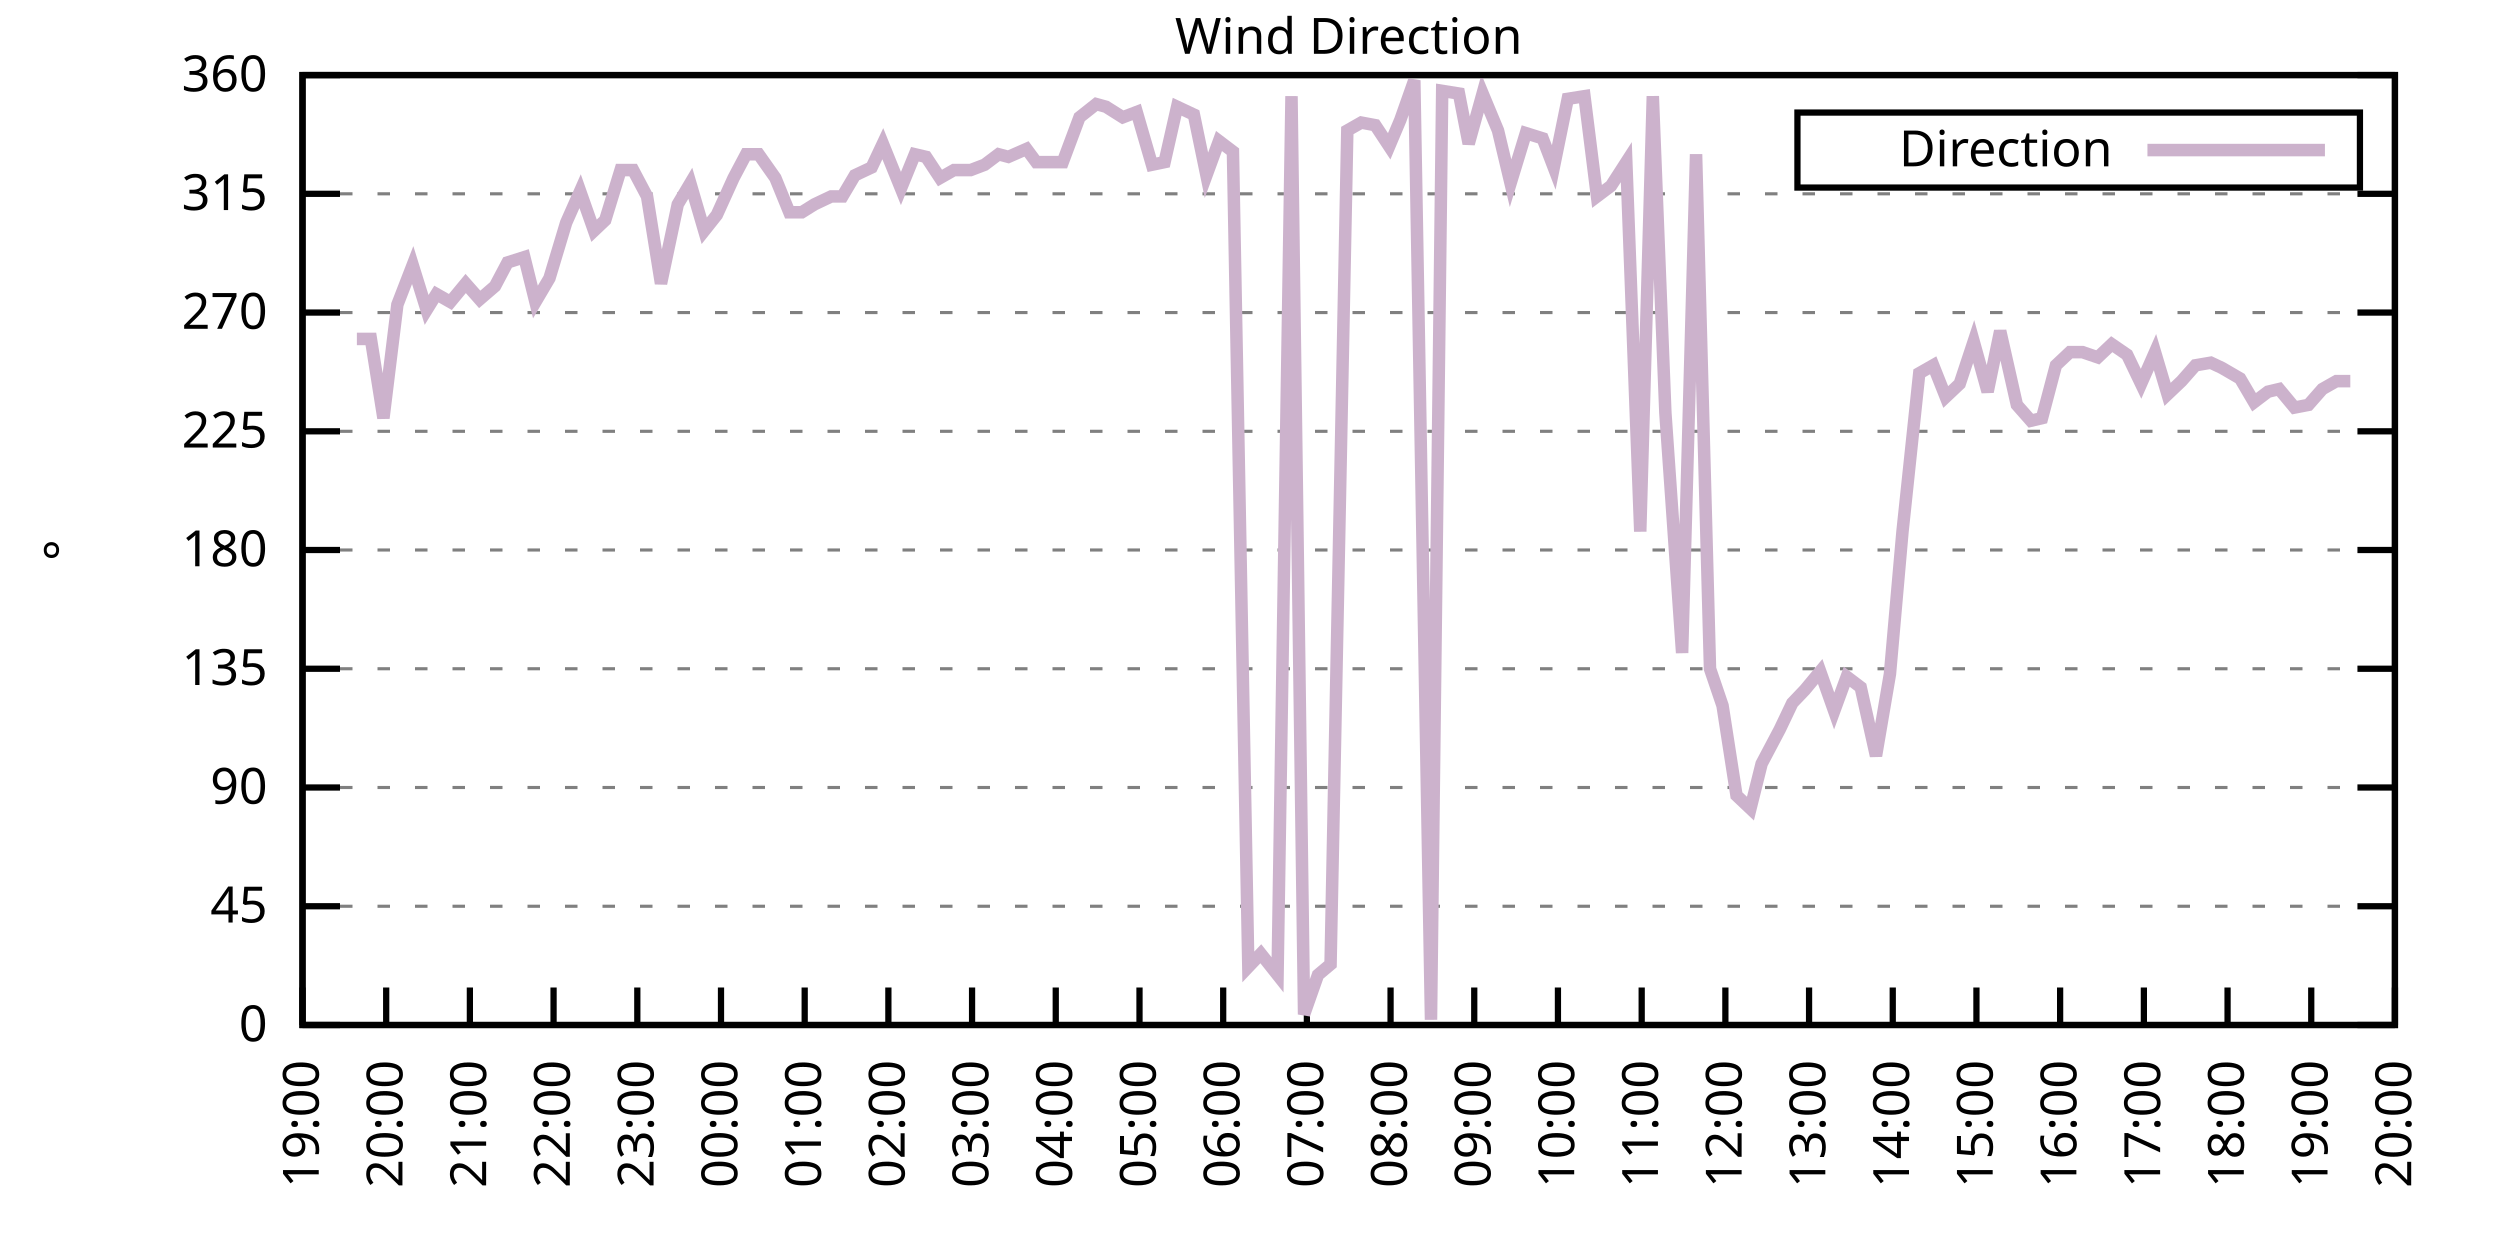
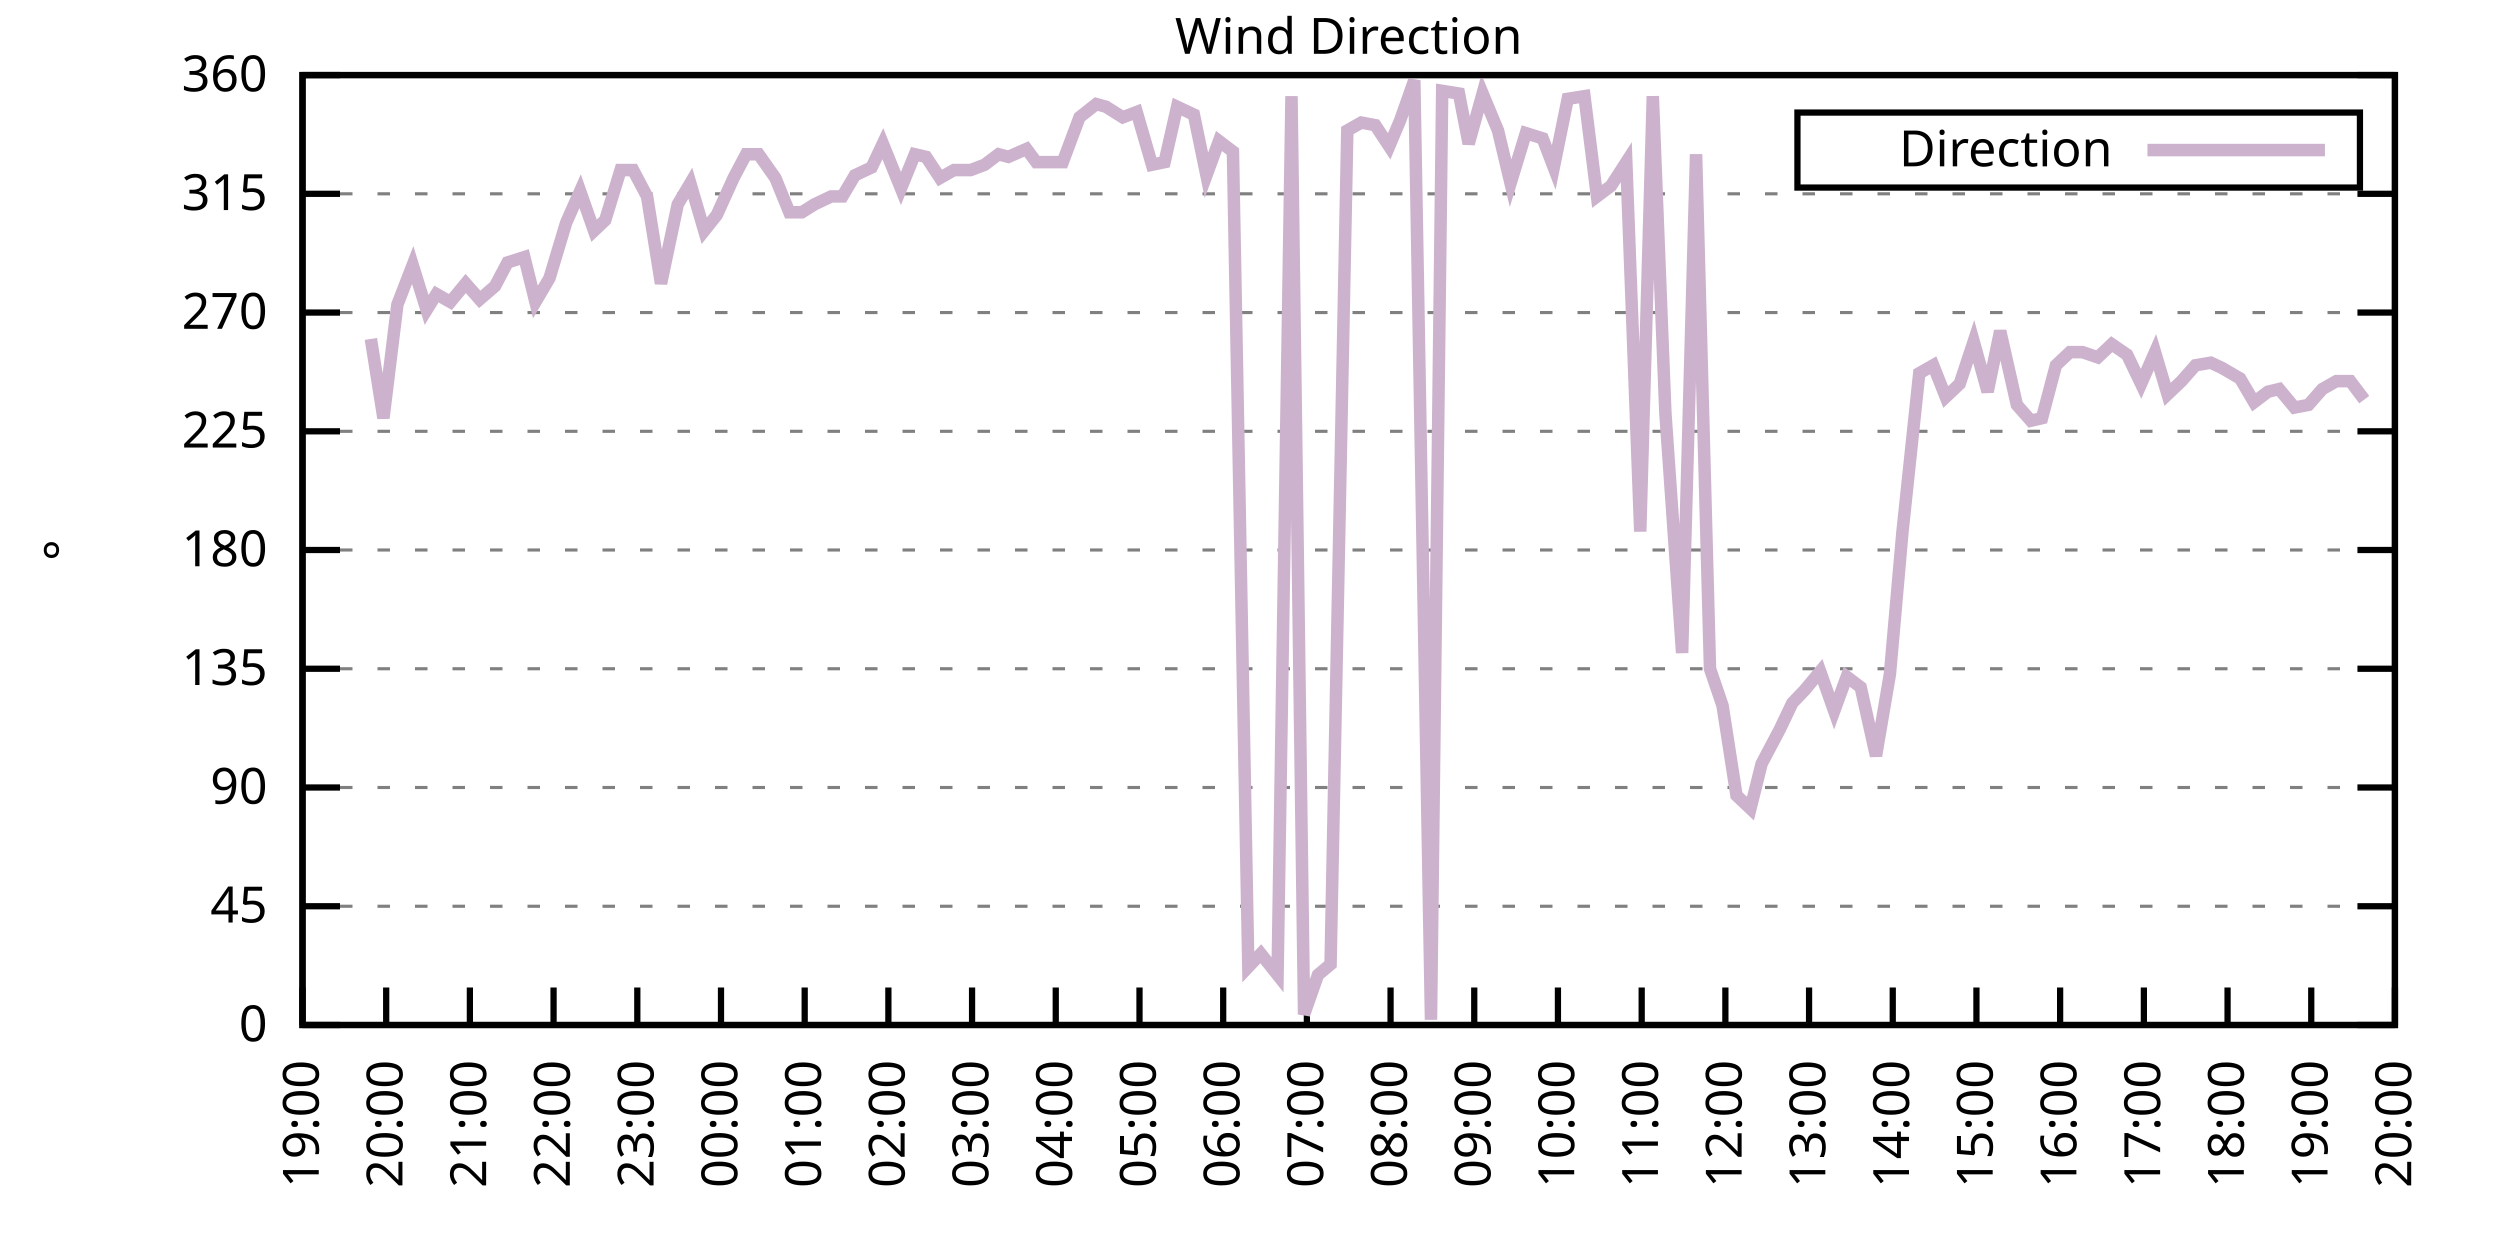
<svg xmlns="http://www.w3.org/2000/svg" xmlns:xlink="http://www.w3.org/1999/xlink" width="400" height="200" viewBox="0 0 400 200">
  <g id="gnuplot_canvas">
    <rect x="0" y="0" width="400" height="200" fill="none" />
    <defs>
      <circle id="gpDot" r="0.5" stroke-width="0.5" stroke="currentColor" />
      <path id="gpPt0" stroke-width="0.333" stroke="currentColor" d="M-1,0 h2 M0,-1 v2" />
      <path id="gpPt1" stroke-width="0.333" stroke="currentColor" d="M-1,-1 L1,1 M1,-1 L-1,1" />
      <path id="gpPt2" stroke-width="0.333" stroke="currentColor" d="M-1,0 L1,0 M0,-1 L0,1 M-1,-1 L1,1 M-1,1 L1,-1" />
      <rect id="gpPt3" stroke-width="0.333" stroke="currentColor" x="-1" y="-1" width="2" height="2" />
      <rect id="gpPt4" stroke-width="0.333" stroke="currentColor" fill="currentColor" x="-1" y="-1" width="2" height="2" />
      <circle id="gpPt5" stroke-width="0.333" stroke="currentColor" cx="0" cy="0" r="1" />
      <use xlink:href="#gpPt5" id="gpPt6" fill="currentColor" stroke="none" />
      <path id="gpPt7" stroke-width="0.333" stroke="currentColor" d="M0,-1.33 L-1.33,0.67 L1.33,0.67 z" />
      <use xlink:href="#gpPt7" id="gpPt8" fill="currentColor" stroke="none" />
      <use xlink:href="#gpPt7" id="gpPt9" stroke="currentColor" transform="rotate(180)" />
      <use xlink:href="#gpPt9" id="gpPt10" fill="currentColor" stroke="none" />
      <use xlink:href="#gpPt3" id="gpPt11" stroke="currentColor" transform="rotate(45)" />
      <use xlink:href="#gpPt11" id="gpPt12" fill="currentColor" stroke="none" />
      <path id="gpPt13" stroke-width="0.333" stroke="currentColor" d="M0,1.330 L1.265,0.411 L0.782,-1.067 L-0.782,-1.076 L-1.265,0.411 z" />
      <use xlink:href="#gpPt13" id="gpPt14" fill="currentColor" stroke="none" />
      <filter id="textbox" filterUnits="objectBoundingBox" x="0" y="0" height="1" width="1">
        <feFlood flood-color="white" flood-opacity="1" result="bgnd" />
        <feComposite in="SourceGraphic" in2="bgnd" operator="atop" />
      </filter>
      <filter id="greybox" filterUnits="objectBoundingBox" x="0" y="0" height="1" width="1">
        <feFlood flood-color="lightgrey" flood-opacity="1" result="grey" />
        <feComposite in="SourceGraphic" in2="grey" operator="atop" />
      </filter>
    </defs>
    <g fill="none" color="white" stroke="currentColor" stroke-width="1.00" stroke-linecap="butt" stroke-linejoin="miter">
</g>
    <g fill="none" color="black" stroke="currentColor" stroke-width="1.00" stroke-linecap="butt" stroke-linejoin="miter">
      <g stroke="none" shape-rendering="crispEdges">
        <polygon fill="rgb(255, 255, 255)" points="48.40,164.00 383.18,164.00 383.18,12.02 48.40,12.02 " />
      </g>
    </g>
    <g fill="none" color="black" stroke="currentColor" stroke-width="1.00" stroke-linecap="butt" stroke-linejoin="miter">
</g>
    <g fill="none" color="black" stroke="black" stroke-width="0.50" stroke-linecap="butt" stroke-linejoin="miter">
</g>
    <g fill="none" color="gray" stroke="currentColor" stroke-width="0.50" stroke-linecap="butt" stroke-linejoin="miter">
      <path stroke="gray" stroke-dasharray="2,4" class="gridline" d="M48.40,164.00 L383.19,164.00  " />
    </g>
    <g fill="none" color="gray" stroke="gray" stroke-width="1.00" stroke-linecap="butt" stroke-linejoin="miter">
</g>
    <g fill="none" color="black" stroke="currentColor" stroke-width="1.00" stroke-linecap="butt" stroke-linejoin="miter">
      <path stroke="black" d="M48.40,164.00 L54.40,164.00 M383.19,164.00 L377.19,164.00  " />
      <g transform="translate(42.80,166.60)" stroke="none" fill="black" font-family="Sans" font-size="8.00" text-anchor="end">
        <text>
          <tspan font-family="Sans"> 0</tspan>
        </text>
      </g>
    </g>
    <g fill="none" color="black" stroke="currentColor" stroke-width="1.00" stroke-linecap="butt" stroke-linejoin="miter">
</g>
    <g fill="none" color="black" stroke="black" stroke-width="0.50" stroke-linecap="butt" stroke-linejoin="miter">
</g>
    <g fill="none" color="gray" stroke="currentColor" stroke-width="0.50" stroke-linecap="butt" stroke-linejoin="miter">
      <path stroke="gray" stroke-dasharray="2,4" class="gridline" d="M48.40,145.00 L383.19,145.00  " />
    </g>
    <g fill="none" color="gray" stroke="gray" stroke-width="1.00" stroke-linecap="butt" stroke-linejoin="miter">
</g>
    <g fill="none" color="black" stroke="currentColor" stroke-width="1.00" stroke-linecap="butt" stroke-linejoin="miter">
      <path stroke="black" d="M48.40,145.00 L54.40,145.00 M383.19,145.00 L377.19,145.00  " />
      <g transform="translate(42.80,147.60)" stroke="none" fill="black" font-family="Sans" font-size="8.00" text-anchor="end">
        <text>
          <tspan font-family="Sans"> 45</tspan>
        </text>
      </g>
    </g>
    <g fill="none" color="black" stroke="currentColor" stroke-width="1.00" stroke-linecap="butt" stroke-linejoin="miter">
</g>
    <g fill="none" color="black" stroke="black" stroke-width="0.50" stroke-linecap="butt" stroke-linejoin="miter">
</g>
    <g fill="none" color="gray" stroke="currentColor" stroke-width="0.50" stroke-linecap="butt" stroke-linejoin="miter">
      <path stroke="gray" stroke-dasharray="2,4" class="gridline" d="M48.40,126.00 L383.19,126.00  " />
    </g>
    <g fill="none" color="gray" stroke="gray" stroke-width="1.00" stroke-linecap="butt" stroke-linejoin="miter">
</g>
    <g fill="none" color="black" stroke="currentColor" stroke-width="1.00" stroke-linecap="butt" stroke-linejoin="miter">
      <path stroke="black" d="M48.40,126.00 L54.40,126.00 M383.19,126.00 L377.19,126.00  " />
      <g transform="translate(42.80,128.60)" stroke="none" fill="black" font-family="Sans" font-size="8.00" text-anchor="end">
        <text>
          <tspan font-family="Sans"> 90</tspan>
        </text>
      </g>
    </g>
    <g fill="none" color="black" stroke="currentColor" stroke-width="1.00" stroke-linecap="butt" stroke-linejoin="miter">
</g>
    <g fill="none" color="black" stroke="black" stroke-width="0.50" stroke-linecap="butt" stroke-linejoin="miter">
</g>
    <g fill="none" color="gray" stroke="currentColor" stroke-width="0.50" stroke-linecap="butt" stroke-linejoin="miter">
      <path stroke="gray" stroke-dasharray="2,4" class="gridline" d="M48.40,107.00 L383.19,107.00  " />
    </g>
    <g fill="none" color="gray" stroke="gray" stroke-width="1.00" stroke-linecap="butt" stroke-linejoin="miter">
</g>
    <g fill="none" color="black" stroke="currentColor" stroke-width="1.00" stroke-linecap="butt" stroke-linejoin="miter">
      <path stroke="black" d="M48.40,107.00 L54.40,107.00 M383.19,107.00 L377.19,107.00  " />
      <g transform="translate(42.80,109.60)" stroke="none" fill="black" font-family="Sans" font-size="8.00" text-anchor="end">
        <text>
          <tspan font-family="Sans"> 135</tspan>
        </text>
      </g>
    </g>
    <g fill="none" color="black" stroke="currentColor" stroke-width="1.00" stroke-linecap="butt" stroke-linejoin="miter">
</g>
    <g fill="none" color="black" stroke="black" stroke-width="0.50" stroke-linecap="butt" stroke-linejoin="miter">
</g>
    <g fill="none" color="gray" stroke="currentColor" stroke-width="0.50" stroke-linecap="butt" stroke-linejoin="miter">
      <path stroke="gray" stroke-dasharray="2,4" class="gridline" d="M48.40,88.00 L383.19,88.00  " />
    </g>
    <g fill="none" color="gray" stroke="gray" stroke-width="1.00" stroke-linecap="butt" stroke-linejoin="miter">
</g>
    <g fill="none" color="black" stroke="currentColor" stroke-width="1.00" stroke-linecap="butt" stroke-linejoin="miter">
      <path stroke="black" d="M48.40,88.00 L54.40,88.00 M383.19,88.00 L377.19,88.00  " />
      <g transform="translate(42.80,90.60)" stroke="none" fill="black" font-family="Sans" font-size="8.00" text-anchor="end">
        <text>
          <tspan font-family="Sans"> 180</tspan>
        </text>
      </g>
    </g>
    <g fill="none" color="black" stroke="currentColor" stroke-width="1.00" stroke-linecap="butt" stroke-linejoin="miter">
</g>
    <g fill="none" color="black" stroke="black" stroke-width="0.50" stroke-linecap="butt" stroke-linejoin="miter">
</g>
    <g fill="none" color="gray" stroke="currentColor" stroke-width="0.50" stroke-linecap="butt" stroke-linejoin="miter">
      <path stroke="gray" stroke-dasharray="2,4" class="gridline" d="M48.40,69.01 L383.19,69.01  " />
    </g>
    <g fill="none" color="gray" stroke="gray" stroke-width="1.00" stroke-linecap="butt" stroke-linejoin="miter">
</g>
    <g fill="none" color="black" stroke="currentColor" stroke-width="1.00" stroke-linecap="butt" stroke-linejoin="miter">
      <path stroke="black" d="M48.40,69.01 L54.40,69.01 M383.19,69.01 L377.19,69.01  " />
      <g transform="translate(42.80,71.61)" stroke="none" fill="black" font-family="Sans" font-size="8.00" text-anchor="end">
        <text>
          <tspan font-family="Sans"> 225</tspan>
        </text>
      </g>
    </g>
    <g fill="none" color="black" stroke="currentColor" stroke-width="1.00" stroke-linecap="butt" stroke-linejoin="miter">
</g>
    <g fill="none" color="black" stroke="black" stroke-width="0.50" stroke-linecap="butt" stroke-linejoin="miter">
</g>
    <g fill="none" color="gray" stroke="currentColor" stroke-width="0.50" stroke-linecap="butt" stroke-linejoin="miter">
      <path stroke="gray" stroke-dasharray="2,4" class="gridline" d="M48.40,50.01 L383.19,50.01  " />
    </g>
    <g fill="none" color="gray" stroke="gray" stroke-width="1.00" stroke-linecap="butt" stroke-linejoin="miter">
</g>
    <g fill="none" color="black" stroke="currentColor" stroke-width="1.00" stroke-linecap="butt" stroke-linejoin="miter">
      <path stroke="black" d="M48.40,50.01 L54.40,50.01 M383.19,50.01 L377.19,50.01  " />
      <g transform="translate(42.80,52.61)" stroke="none" fill="black" font-family="Sans" font-size="8.00" text-anchor="end">
        <text>
          <tspan font-family="Sans"> 270</tspan>
        </text>
      </g>
    </g>
    <g fill="none" color="black" stroke="currentColor" stroke-width="1.00" stroke-linecap="butt" stroke-linejoin="miter">
</g>
    <g fill="none" color="black" stroke="black" stroke-width="0.50" stroke-linecap="butt" stroke-linejoin="miter">
</g>
    <g fill="none" color="gray" stroke="currentColor" stroke-width="0.50" stroke-linecap="butt" stroke-linejoin="miter">
      <path stroke="gray" stroke-dasharray="2,4" class="gridline" d="M48.40,31.01 L383.19,31.01  " />
    </g>
    <g fill="none" color="gray" stroke="gray" stroke-width="1.00" stroke-linecap="butt" stroke-linejoin="miter">
</g>
    <g fill="none" color="black" stroke="currentColor" stroke-width="1.00" stroke-linecap="butt" stroke-linejoin="miter">
      <path stroke="black" d="M48.40,31.01 L54.40,31.01 M383.19,31.01 L377.19,31.01  " />
      <g transform="translate(42.80,33.61)" stroke="none" fill="black" font-family="Sans" font-size="8.00" text-anchor="end">
        <text>
          <tspan font-family="Sans"> 315</tspan>
        </text>
      </g>
    </g>
    <g fill="none" color="black" stroke="currentColor" stroke-width="1.00" stroke-linecap="butt" stroke-linejoin="miter">
</g>
    <g fill="none" color="black" stroke="black" stroke-width="0.50" stroke-linecap="butt" stroke-linejoin="miter">
</g>
    <g fill="none" color="gray" stroke="currentColor" stroke-width="0.50" stroke-linecap="butt" stroke-linejoin="miter">
      <path stroke="gray" stroke-dasharray="2,4" class="gridline" d="M48.40,12.01 L383.19,12.01  " />
    </g>
    <g fill="none" color="gray" stroke="gray" stroke-width="1.00" stroke-linecap="butt" stroke-linejoin="miter">
</g>
    <g fill="none" color="black" stroke="currentColor" stroke-width="1.00" stroke-linecap="butt" stroke-linejoin="miter">
      <path stroke="black" d="M48.40,12.01 L54.40,12.01 M383.19,12.01 L377.19,12.01  " />
      <g transform="translate(42.80,14.61)" stroke="none" fill="black" font-family="Sans" font-size="8.00" text-anchor="end">
        <text>
          <tspan font-family="Sans"> 360</tspan>
        </text>
      </g>
    </g>
    <g fill="none" color="black" stroke="currentColor" stroke-width="1.00" stroke-linecap="butt" stroke-linejoin="miter">
      <path stroke="black" d="M48.40,164.00 L48.40,158.00  " />
      <g transform="translate(51.00,169.60) rotate(270.00)" stroke="none" fill="black" font-family="Sans" font-size="8.00" text-anchor="end">
        <text>
          <tspan font-family="Sans">19:00</tspan>
        </text>
      </g>
    </g>
    <g fill="none" color="black" stroke="currentColor" stroke-width="1.00" stroke-linecap="butt" stroke-linejoin="miter">
      <path stroke="black" d="M61.79,164.00 L61.79,158.00  " />
      <g transform="translate(64.39,169.60) rotate(270.00)" stroke="none" fill="black" font-family="Sans" font-size="8.00" text-anchor="end">
        <text>
          <tspan font-family="Sans">20:00</tspan>
        </text>
      </g>
    </g>
    <g fill="none" color="black" stroke="currentColor" stroke-width="1.00" stroke-linecap="butt" stroke-linejoin="miter">
      <path stroke="black" d="M75.18,164.00 L75.18,158.00  " />
      <g transform="translate(77.78,169.60) rotate(270.00)" stroke="none" fill="black" font-family="Sans" font-size="8.00" text-anchor="end">
        <text>
          <tspan font-family="Sans">21:00</tspan>
        </text>
      </g>
    </g>
    <g fill="none" color="black" stroke="currentColor" stroke-width="1.00" stroke-linecap="butt" stroke-linejoin="miter">
      <path stroke="black" d="M88.57,164.00 L88.57,158.00  " />
      <g transform="translate(91.17,169.60) rotate(270.00)" stroke="none" fill="black" font-family="Sans" font-size="8.00" text-anchor="end">
        <text>
          <tspan font-family="Sans">22:00</tspan>
        </text>
      </g>
    </g>
    <g fill="none" color="black" stroke="currentColor" stroke-width="1.00" stroke-linecap="butt" stroke-linejoin="miter">
      <path stroke="black" d="M101.97,164.00 L101.97,158.00  " />
      <g transform="translate(104.57,169.60) rotate(270.00)" stroke="none" fill="black" font-family="Sans" font-size="8.00" text-anchor="end">
        <text>
          <tspan font-family="Sans">23:00</tspan>
        </text>
      </g>
    </g>
    <g fill="none" color="black" stroke="currentColor" stroke-width="1.00" stroke-linecap="butt" stroke-linejoin="miter">
      <path stroke="black" d="M115.36,164.00 L115.36,158.00  " />
      <g transform="translate(117.96,169.60) rotate(270.00)" stroke="none" fill="black" font-family="Sans" font-size="8.00" text-anchor="end">
        <text>
          <tspan font-family="Sans">00:00</tspan>
        </text>
      </g>
    </g>
    <g fill="none" color="black" stroke="currentColor" stroke-width="1.00" stroke-linecap="butt" stroke-linejoin="miter">
      <path stroke="black" d="M128.75,164.00 L128.75,158.00  " />
      <g transform="translate(131.35,169.60) rotate(270.00)" stroke="none" fill="black" font-family="Sans" font-size="8.00" text-anchor="end">
        <text>
          <tspan font-family="Sans">01:00</tspan>
        </text>
      </g>
    </g>
    <g fill="none" color="black" stroke="currentColor" stroke-width="1.00" stroke-linecap="butt" stroke-linejoin="miter">
      <path stroke="black" d="M142.14,164.00 L142.14,158.00  " />
      <g transform="translate(144.74,169.60) rotate(270.00)" stroke="none" fill="black" font-family="Sans" font-size="8.00" text-anchor="end">
        <text>
          <tspan font-family="Sans">02:00</tspan>
        </text>
      </g>
    </g>
    <g fill="none" color="black" stroke="currentColor" stroke-width="1.00" stroke-linecap="butt" stroke-linejoin="miter">
      <path stroke="black" d="M155.53,164.00 L155.53,158.00  " />
      <g transform="translate(158.13,169.60) rotate(270.00)" stroke="none" fill="black" font-family="Sans" font-size="8.00" text-anchor="end">
        <text>
          <tspan font-family="Sans">03:00</tspan>
        </text>
      </g>
    </g>
    <g fill="none" color="black" stroke="currentColor" stroke-width="1.00" stroke-linecap="butt" stroke-linejoin="miter">
      <path stroke="black" d="M168.92,164.00 L168.92,158.00  " />
      <g transform="translate(171.52,169.60) rotate(270.00)" stroke="none" fill="black" font-family="Sans" font-size="8.00" text-anchor="end">
        <text>
          <tspan font-family="Sans">04:00</tspan>
        </text>
      </g>
    </g>
    <g fill="none" color="black" stroke="currentColor" stroke-width="1.00" stroke-linecap="butt" stroke-linejoin="miter">
      <path stroke="black" d="M182.32,164.00 L182.32,158.00  " />
      <g transform="translate(184.92,169.60) rotate(270.00)" stroke="none" fill="black" font-family="Sans" font-size="8.00" text-anchor="end">
        <text>
          <tspan font-family="Sans">05:00</tspan>
        </text>
      </g>
    </g>
    <g fill="none" color="black" stroke="currentColor" stroke-width="1.00" stroke-linecap="butt" stroke-linejoin="miter">
      <path stroke="black" d="M195.71,164.00 L195.71,158.00  " />
      <g transform="translate(198.31,169.60) rotate(270.00)" stroke="none" fill="black" font-family="Sans" font-size="8.00" text-anchor="end">
        <text>
          <tspan font-family="Sans">06:00</tspan>
        </text>
      </g>
    </g>
    <g fill="none" color="black" stroke="currentColor" stroke-width="1.00" stroke-linecap="butt" stroke-linejoin="miter">
      <path stroke="black" d="M209.10,164.00 L209.10,158.00  " />
      <g transform="translate(211.70,169.60) rotate(270.00)" stroke="none" fill="black" font-family="Sans" font-size="8.00" text-anchor="end">
        <text>
          <tspan font-family="Sans">07:00</tspan>
        </text>
      </g>
    </g>
    <g fill="none" color="black" stroke="currentColor" stroke-width="1.00" stroke-linecap="butt" stroke-linejoin="miter">
      <path stroke="black" d="M222.49,164.00 L222.49,158.00  " />
      <g transform="translate(225.09,169.60) rotate(270.00)" stroke="none" fill="black" font-family="Sans" font-size="8.00" text-anchor="end">
        <text>
          <tspan font-family="Sans">08:00</tspan>
        </text>
      </g>
    </g>
    <g fill="none" color="black" stroke="currentColor" stroke-width="1.00" stroke-linecap="butt" stroke-linejoin="miter">
      <path stroke="black" d="M235.88,164.00 L235.88,158.00  " />
      <g transform="translate(238.48,169.60) rotate(270.00)" stroke="none" fill="black" font-family="Sans" font-size="8.00" text-anchor="end">
        <text>
          <tspan font-family="Sans">09:00</tspan>
        </text>
      </g>
    </g>
    <g fill="none" color="black" stroke="currentColor" stroke-width="1.00" stroke-linecap="butt" stroke-linejoin="miter">
      <path stroke="black" d="M249.27,164.00 L249.27,158.00  " />
      <g transform="translate(251.87,169.60) rotate(270.00)" stroke="none" fill="black" font-family="Sans" font-size="8.00" text-anchor="end">
        <text>
          <tspan font-family="Sans">10:00</tspan>
        </text>
      </g>
    </g>
    <g fill="none" color="black" stroke="currentColor" stroke-width="1.00" stroke-linecap="butt" stroke-linejoin="miter">
      <path stroke="black" d="M262.67,164.00 L262.67,158.00  " />
      <g transform="translate(265.27,169.60) rotate(270.00)" stroke="none" fill="black" font-family="Sans" font-size="8.00" text-anchor="end">
        <text>
          <tspan font-family="Sans">11:00</tspan>
        </text>
      </g>
    </g>
    <g fill="none" color="black" stroke="currentColor" stroke-width="1.00" stroke-linecap="butt" stroke-linejoin="miter">
      <path stroke="black" d="M276.06,164.00 L276.06,158.00  " />
      <g transform="translate(278.66,169.60) rotate(270.00)" stroke="none" fill="black" font-family="Sans" font-size="8.00" text-anchor="end">
        <text>
          <tspan font-family="Sans">12:00</tspan>
        </text>
      </g>
    </g>
    <g fill="none" color="black" stroke="currentColor" stroke-width="1.00" stroke-linecap="butt" stroke-linejoin="miter">
      <path stroke="black" d="M289.45,164.00 L289.45,158.00  " />
      <g transform="translate(292.05,169.60) rotate(270.00)" stroke="none" fill="black" font-family="Sans" font-size="8.00" text-anchor="end">
        <text>
          <tspan font-family="Sans">13:00</tspan>
        </text>
      </g>
    </g>
    <g fill="none" color="black" stroke="currentColor" stroke-width="1.00" stroke-linecap="butt" stroke-linejoin="miter">
      <path stroke="black" d="M302.84,164.00 L302.84,158.00  " />
      <g transform="translate(305.44,169.60) rotate(270.00)" stroke="none" fill="black" font-family="Sans" font-size="8.00" text-anchor="end">
        <text>
          <tspan font-family="Sans">14:00</tspan>
        </text>
      </g>
    </g>
    <g fill="none" color="black" stroke="currentColor" stroke-width="1.00" stroke-linecap="butt" stroke-linejoin="miter">
      <path stroke="black" d="M316.23,164.00 L316.23,158.00  " />
      <g transform="translate(318.83,169.60) rotate(270.00)" stroke="none" fill="black" font-family="Sans" font-size="8.00" text-anchor="end">
        <text>
          <tspan font-family="Sans">15:00</tspan>
        </text>
      </g>
    </g>
    <g fill="none" color="black" stroke="currentColor" stroke-width="1.00" stroke-linecap="butt" stroke-linejoin="miter">
      <path stroke="black" d="M329.62,164.00 L329.62,158.00  " />
      <g transform="translate(332.22,169.60) rotate(270.00)" stroke="none" fill="black" font-family="Sans" font-size="8.00" text-anchor="end">
        <text>
          <tspan font-family="Sans">16:00</tspan>
        </text>
      </g>
    </g>
    <g fill="none" color="black" stroke="currentColor" stroke-width="1.00" stroke-linecap="butt" stroke-linejoin="miter">
      <path stroke="black" d="M343.02,164.00 L343.02,158.00  " />
      <g transform="translate(345.62,169.60) rotate(270.00)" stroke="none" fill="black" font-family="Sans" font-size="8.00" text-anchor="end">
        <text>
          <tspan font-family="Sans">17:00</tspan>
        </text>
      </g>
    </g>
    <g fill="none" color="black" stroke="currentColor" stroke-width="1.00" stroke-linecap="butt" stroke-linejoin="miter">
      <path stroke="black" d="M356.41,164.00 L356.41,158.00  " />
      <g transform="translate(359.01,169.60) rotate(270.00)" stroke="none" fill="black" font-family="Sans" font-size="8.00" text-anchor="end">
        <text>
          <tspan font-family="Sans">18:00</tspan>
        </text>
      </g>
    </g>
    <g fill="none" color="black" stroke="currentColor" stroke-width="1.00" stroke-linecap="butt" stroke-linejoin="miter">
      <path stroke="black" d="M369.80,164.00 L369.80,158.00  " />
      <g transform="translate(372.40,169.60) rotate(270.00)" stroke="none" fill="black" font-family="Sans" font-size="8.00" text-anchor="end">
        <text>
          <tspan font-family="Sans">19:00</tspan>
        </text>
      </g>
    </g>
    <g fill="none" color="black" stroke="currentColor" stroke-width="1.00" stroke-linecap="butt" stroke-linejoin="miter">
      <path stroke="black" d="M383.19,164.00 L383.19,158.00  " />
      <g transform="translate(385.79,169.60) rotate(270.00)" stroke="none" fill="black" font-family="Sans" font-size="8.00" text-anchor="end">
        <text>
          <tspan font-family="Sans">20:00</tspan>
        </text>
      </g>
    </g>
    <g fill="none" color="black" stroke="currentColor" stroke-width="1.00" stroke-linecap="butt" stroke-linejoin="miter">
</g>
    <g fill="none" color="black" stroke="currentColor" stroke-width="1.00" stroke-linecap="butt" stroke-linejoin="miter">
      <path stroke="black" d="M48.40,12.01 L48.40,164.00 L383.19,164.00 L383.19,12.01 L48.40,12.01 Z  " />
    </g>
    <g fill="none" color="black" stroke="currentColor" stroke-width="1.00" stroke-linecap="butt" stroke-linejoin="miter">
</g>
    <g fill="none" color="black" stroke="currentColor" stroke-width="1.00" stroke-linecap="butt" stroke-linejoin="miter">
      <path stroke="black" d="M287.59,30.01 L287.59,18.01 L377.59,18.01 L377.59,30.01 L287.59,30.01 Z  " />
    </g>
    <g id="Wind_direction_plot_1">
      <g fill="none" color="white" stroke="black" stroke-width="2.00" stroke-linecap="butt" stroke-linejoin="miter">
</g>
      <g fill="none" color="black" stroke="currentColor" stroke-width="2.00" stroke-linecap="butt" stroke-linejoin="miter">
        <g transform="translate(337.99,26.61)" stroke="none" fill="black" font-family="Sans" font-size="8.00" text-anchor="end">
          <text>
            <tspan font-family="Sans">Direction</tspan>
          </text>
        </g>
      </g>
      <g fill="none" color="black" stroke="currentColor" stroke-width="2.00" stroke-linecap="butt" stroke-linejoin="miter">
-         <path stroke="rgb(204, 178, 204)" d="M343.59,24.01 L371.99,24.01 M57.10,54.23 L59.34,54.23 L61.35,66.90 L63.58,48.74 L66.03,42.41 L68.26,49.59   L69.83,47.05 L72.06,48.32 L74.51,45.36 L76.75,47.90 L79.20,45.79 L81.21,41.99 L83.89,41.14 L85.67,48.32   L87.91,44.52 L90.58,35.65 L92.82,30.59 L95.05,36.92 L96.83,35.23 L99.29,27.21 L101.30,27.21 L103.53,31.43   L105.76,45.36 L108.44,32.70 L110.45,29.32 L112.68,36.92 L114.69,34.39 L117.37,28.48 L119.38,24.68 L121.38,24.68   L124.06,28.48 L126.29,33.96 L128.30,33.96 L130.31,32.70 L132.99,31.43 L134.78,31.43 L136.78,28.05 L139.46,26.79   L141.25,22.99 L144.15,30.16 L146.38,24.68 L148.17,25.10 L150.40,28.48 L152.63,27.21 L155.31,27.21 L157.54,26.36   L159.77,24.68 L161.34,25.10 L164.24,23.83 L165.80,25.94 L168.48,25.94 L170.04,25.94 L172.72,18.77 L175.40,16.65   L176.96,17.08 L179.64,18.77 L181.87,17.92 L184.32,26.36 L186.33,25.94 L188.34,17.08 L191.02,18.34 L193.03,28.05   L195.04,22.56 L197.27,24.25 L199.73,154.71 L201.73,152.60 L204.41,155.98 L206.64,15.39 L208.65,162.31 L210.88,155.98   L212.89,154.29 L215.57,20.88 L217.80,19.61 L220.04,20.03 L222.27,23.41 L224.05,19.19 L226.29,12.85 L228.96,163.16   L230.75,14.54 L233.43,14.97 L234.99,22.99 L237.22,14.97 L239.68,20.88 L241.69,29.32 L244.14,21.30 L246.82,22.14   L248.60,26.79 L250.84,15.81 L253.51,15.39 L255.52,31.43 L257.76,29.74 L260.21,25.94 L262.44,85.05 L264.45,15.39   L266.46,66.05 L269.14,104.47 L271.37,24.68 L273.60,107.00 L275.61,112.91 L277.84,127.27 L280.07,129.38 L281.86,122.20   L284.76,116.71 L286.77,112.49 L288.78,110.38 L291.23,107.43 L293.47,113.76 L295.48,108.27 L297.71,109.96 L300.16,120.94   L302.39,107.85 L304.40,85.05 L307.08,59.72 L309.31,58.45 L311.32,63.52 L313.55,61.41 L315.79,54.65 L318.02,62.67   L320.03,52.96 L322.70,64.78 L324.94,67.32 L326.72,66.90 L328.95,58.45 L331.19,56.34 L333.19,56.34 L335.65,57.18   L337.88,55.07 L340.34,56.76 L342.57,61.41 L344.80,56.34 L346.81,63.10 L349.04,60.98 L351.27,58.45 L353.73,58.03   L355.51,58.87 L358.42,60.56 L360.65,64.36 L362.88,62.67 L364.66,62.25 L367.12,65.21 L369.35,64.78 L371.58,62.25   L373.82,60.98 L376.05,60.98  " />
+         <path stroke="rgb(204, 178, 204)" d="M343.59,24.01 L371.99,24.01 M59.34,54.23 L61.35,66.90 L63.58,48.74 L66.03,42.41 L68.26,49.59 L69.83,47.05   L72.06,48.32 L74.51,45.36 L76.75,47.90 L79.20,45.79 L81.21,41.99 L83.89,41.14 L85.67,48.32 L87.91,44.52   L90.58,35.65 L92.82,30.59 L95.05,36.92 L96.83,35.23 L99.29,27.21 L101.30,27.21 L103.53,31.43 L105.76,45.36   L108.44,32.70 L110.45,29.32 L112.68,36.92 L114.69,34.39 L117.37,28.48 L119.38,24.68 L121.38,24.68 L124.06,28.48   L126.29,33.96 L128.30,33.96 L130.31,32.70 L132.99,31.43 L134.78,31.43 L136.78,28.05 L139.46,26.79 L141.25,22.99   L144.15,30.16 L146.38,24.68 L148.17,25.10 L150.40,28.48 L152.63,27.21 L155.31,27.21 L157.54,26.36 L159.77,24.68   L161.34,25.10 L164.24,23.83 L165.80,25.94 L168.48,25.94 L170.04,25.94 L172.72,18.77 L175.40,16.65 L176.96,17.08   L179.64,18.77 L181.87,17.92 L184.32,26.36 L186.33,25.94 L188.34,17.08 L191.02,18.34 L193.03,28.05 L195.04,22.56   L197.27,24.25 L199.73,154.71 L201.73,152.60 L204.41,155.98 L206.64,15.39 L208.65,162.31 L210.88,155.98 L212.89,154.29   L215.57,20.88 L217.80,19.61 L220.04,20.03 L222.27,23.41 L224.05,19.19 L226.29,12.85 L228.96,163.16 L230.75,14.54   L233.43,14.97 L234.99,22.99 L237.22,14.97 L239.68,20.88 L241.69,29.32 L244.14,21.30 L246.82,22.14 L248.60,26.79   L250.84,15.81 L253.51,15.39 L255.52,31.43 L257.76,29.74 L260.21,25.94 L262.44,85.05 L264.45,15.39 L266.46,66.05   L269.14,104.47 L271.37,24.68 L273.60,107.00 L275.61,112.91 L277.84,127.27 L280.07,129.38 L281.86,122.20 L284.76,116.71   L286.77,112.49 L288.78,110.38 L291.23,107.43 L293.47,113.76 L295.48,108.27 L297.71,109.96 L300.16,120.94 L302.39,107.85   L304.40,85.05 L307.08,59.72 L309.31,58.45 L311.32,63.52 L313.55,61.41 L315.79,54.65 L318.02,62.67 L320.03,52.96   L322.70,64.78 L324.94,67.32 L326.72,66.90 L328.95,58.45 L331.19,56.34 L333.19,56.34 L335.65,57.18 L337.88,55.07   L340.34,56.76 L342.57,61.41 L344.80,56.34 L346.81,63.10 L349.04,60.98 L351.27,58.45 L353.73,58.03 L355.51,58.87   L358.42,60.56 L360.65,64.36 L362.88,62.67 L364.66,62.25 L367.12,65.21 L369.35,64.78 L371.58,62.25 L373.82,60.98   L376.05,60.98 L378.28,63.94  " />
      </g>
    </g>
    <g fill="none" color="black" stroke="currentColor" stroke-width="2.00" stroke-linecap="butt" stroke-linejoin="miter">
</g>
    <g fill="none" color="black" stroke="black" stroke-width="1.00" stroke-linecap="butt" stroke-linejoin="miter">
</g>
    <g fill="none" color="black" stroke="currentColor" stroke-width="1.00" stroke-linecap="butt" stroke-linejoin="miter">
      <path stroke="black" d="M48.40,12.01 L48.40,164.00 L383.19,164.00 L383.19,12.01 L48.40,12.01 Z  " />
      <g transform="translate(12.80,88.01) rotate(270.00)" stroke="none" fill="black" font-family="Sans" font-size="8.00" text-anchor="middle">
        <text>
          <tspan font-family="Sans">°</tspan>
        </text>
      </g>
    </g>
    <g fill="none" color="black" stroke="currentColor" stroke-width="1.00" stroke-linecap="butt" stroke-linejoin="miter">
</g>
    <g fill="none" color="black" stroke="currentColor" stroke-width="1.00" stroke-linecap="butt" stroke-linejoin="miter">
      <g transform="translate(215.79,8.61)" stroke="none" fill="black" font-family="Sans" font-size="8.00" text-anchor="middle">
        <text>
          <tspan font-family="Sans">Wind Direction</tspan>
        </text>
      </g>
    </g>
    <g fill="none" color="black" stroke="currentColor" stroke-width="1.00" stroke-linecap="butt" stroke-linejoin="miter">
</g>
  </g>
</svg>
